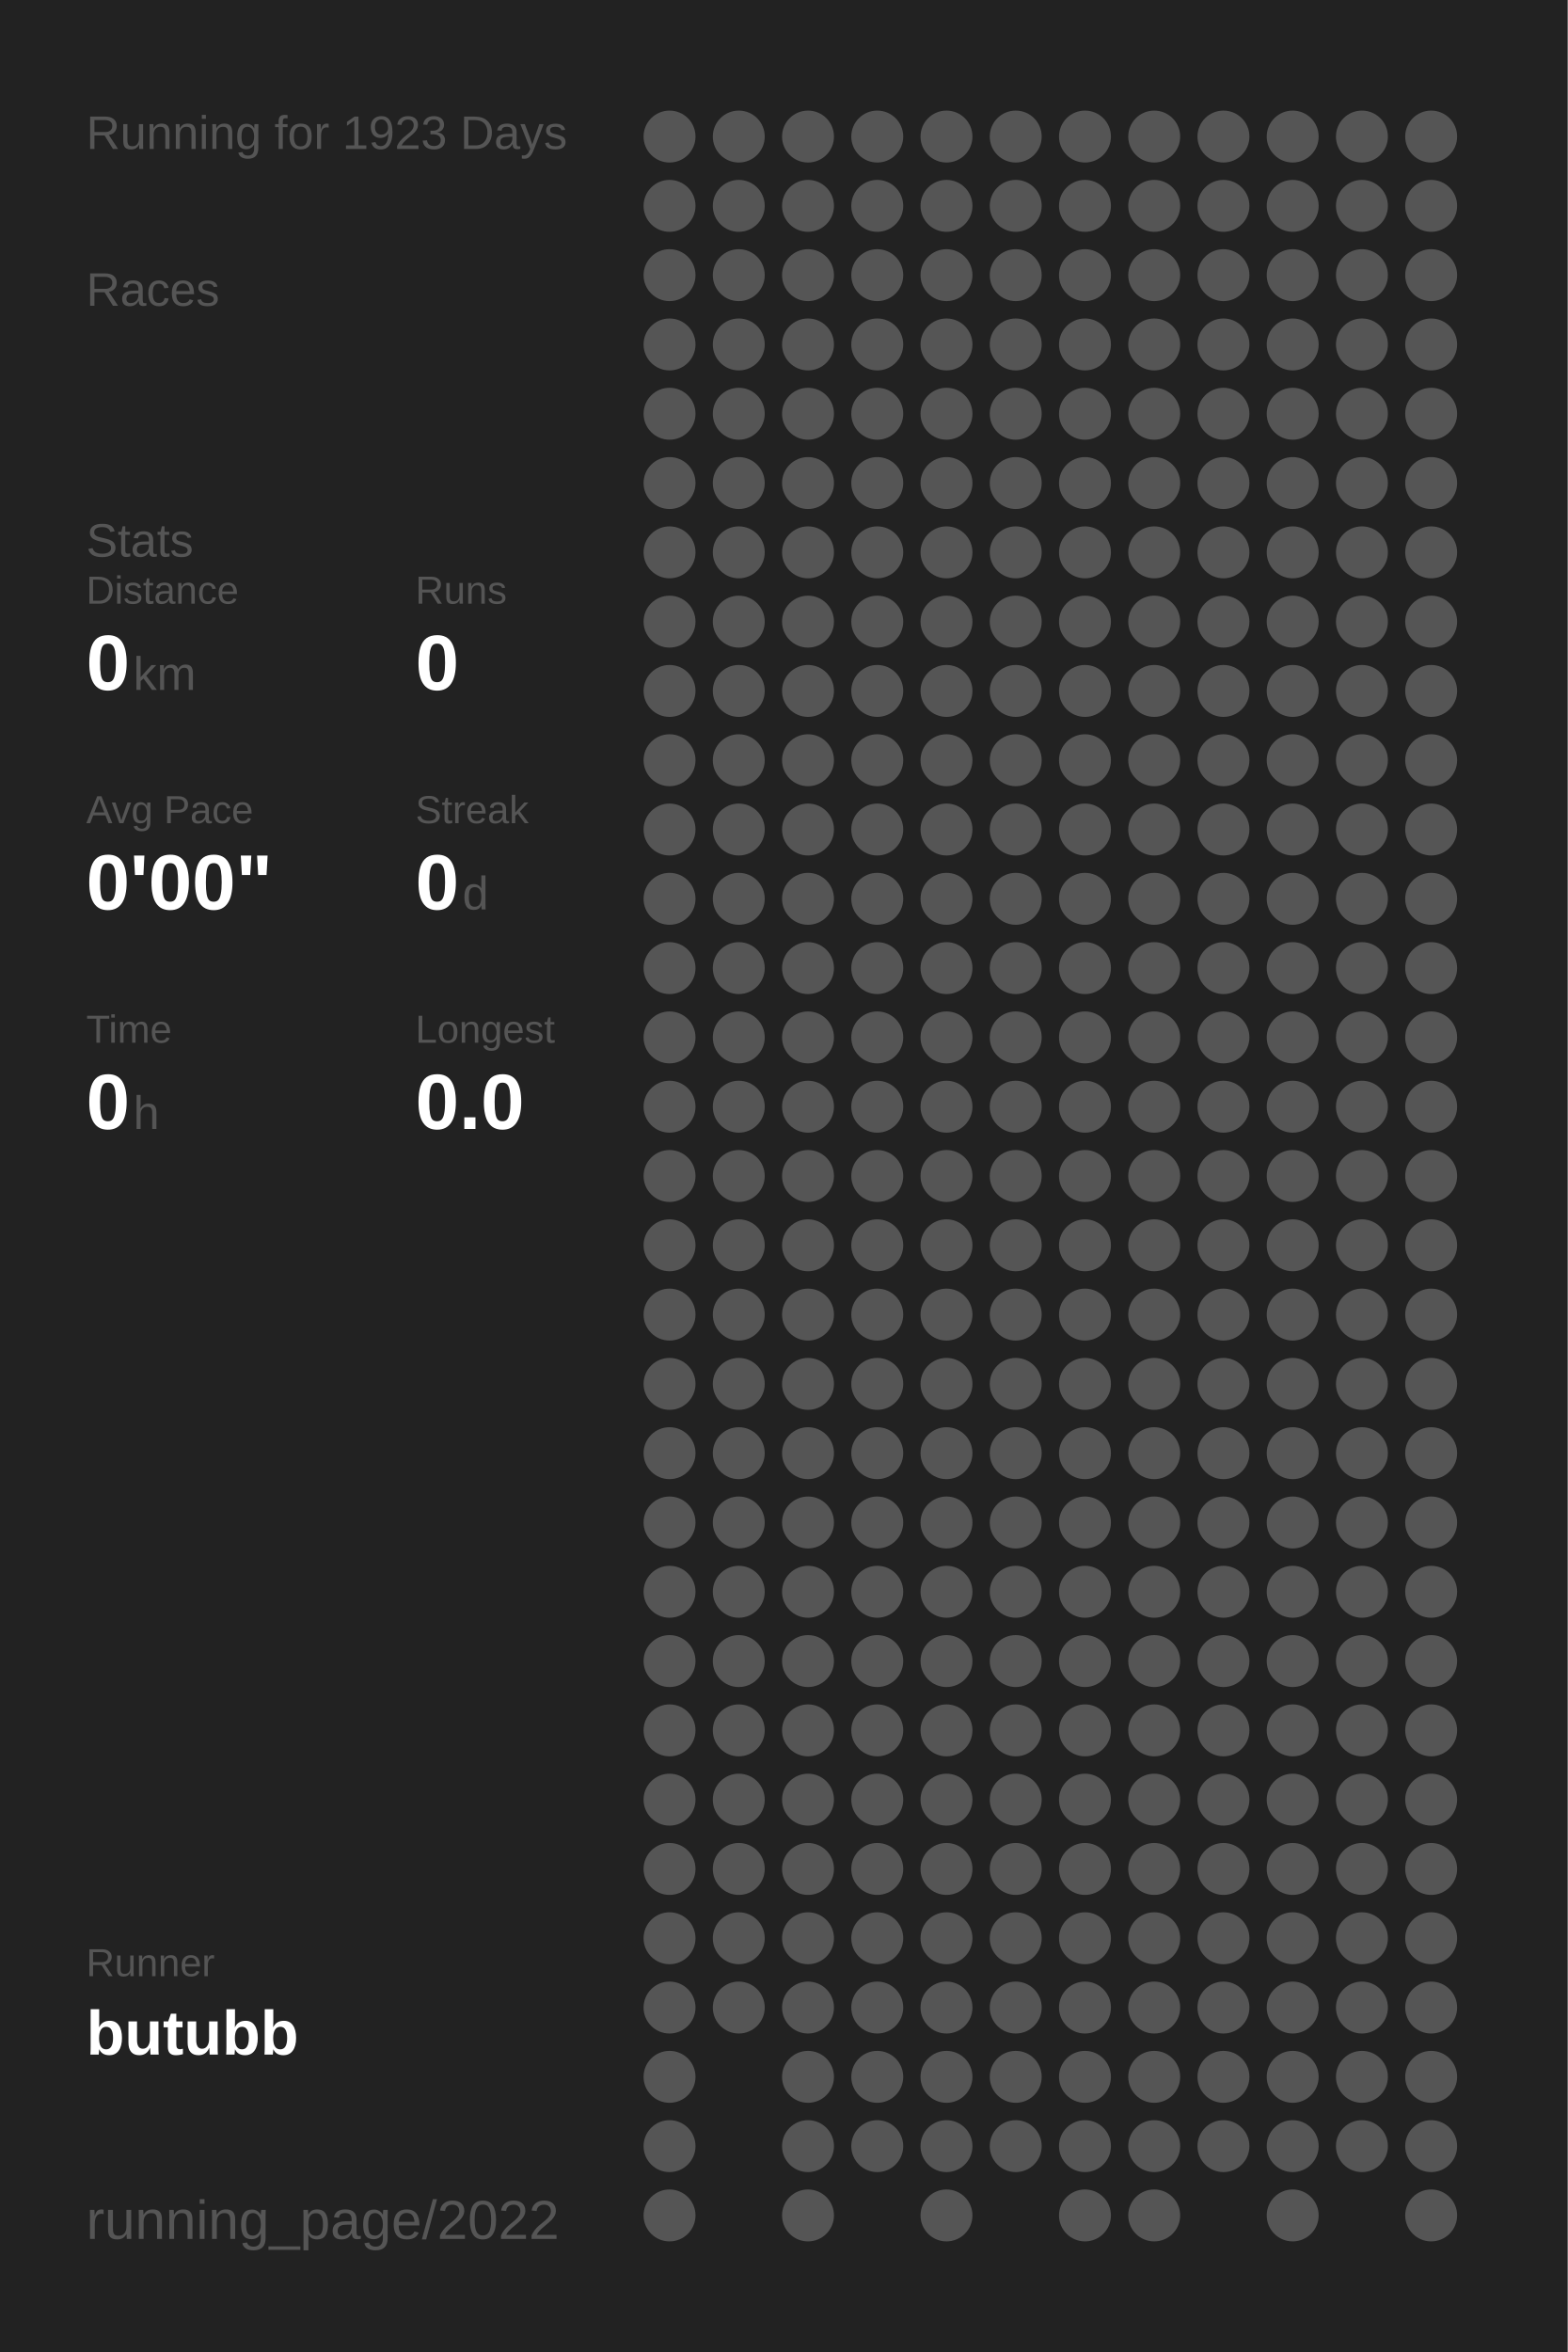
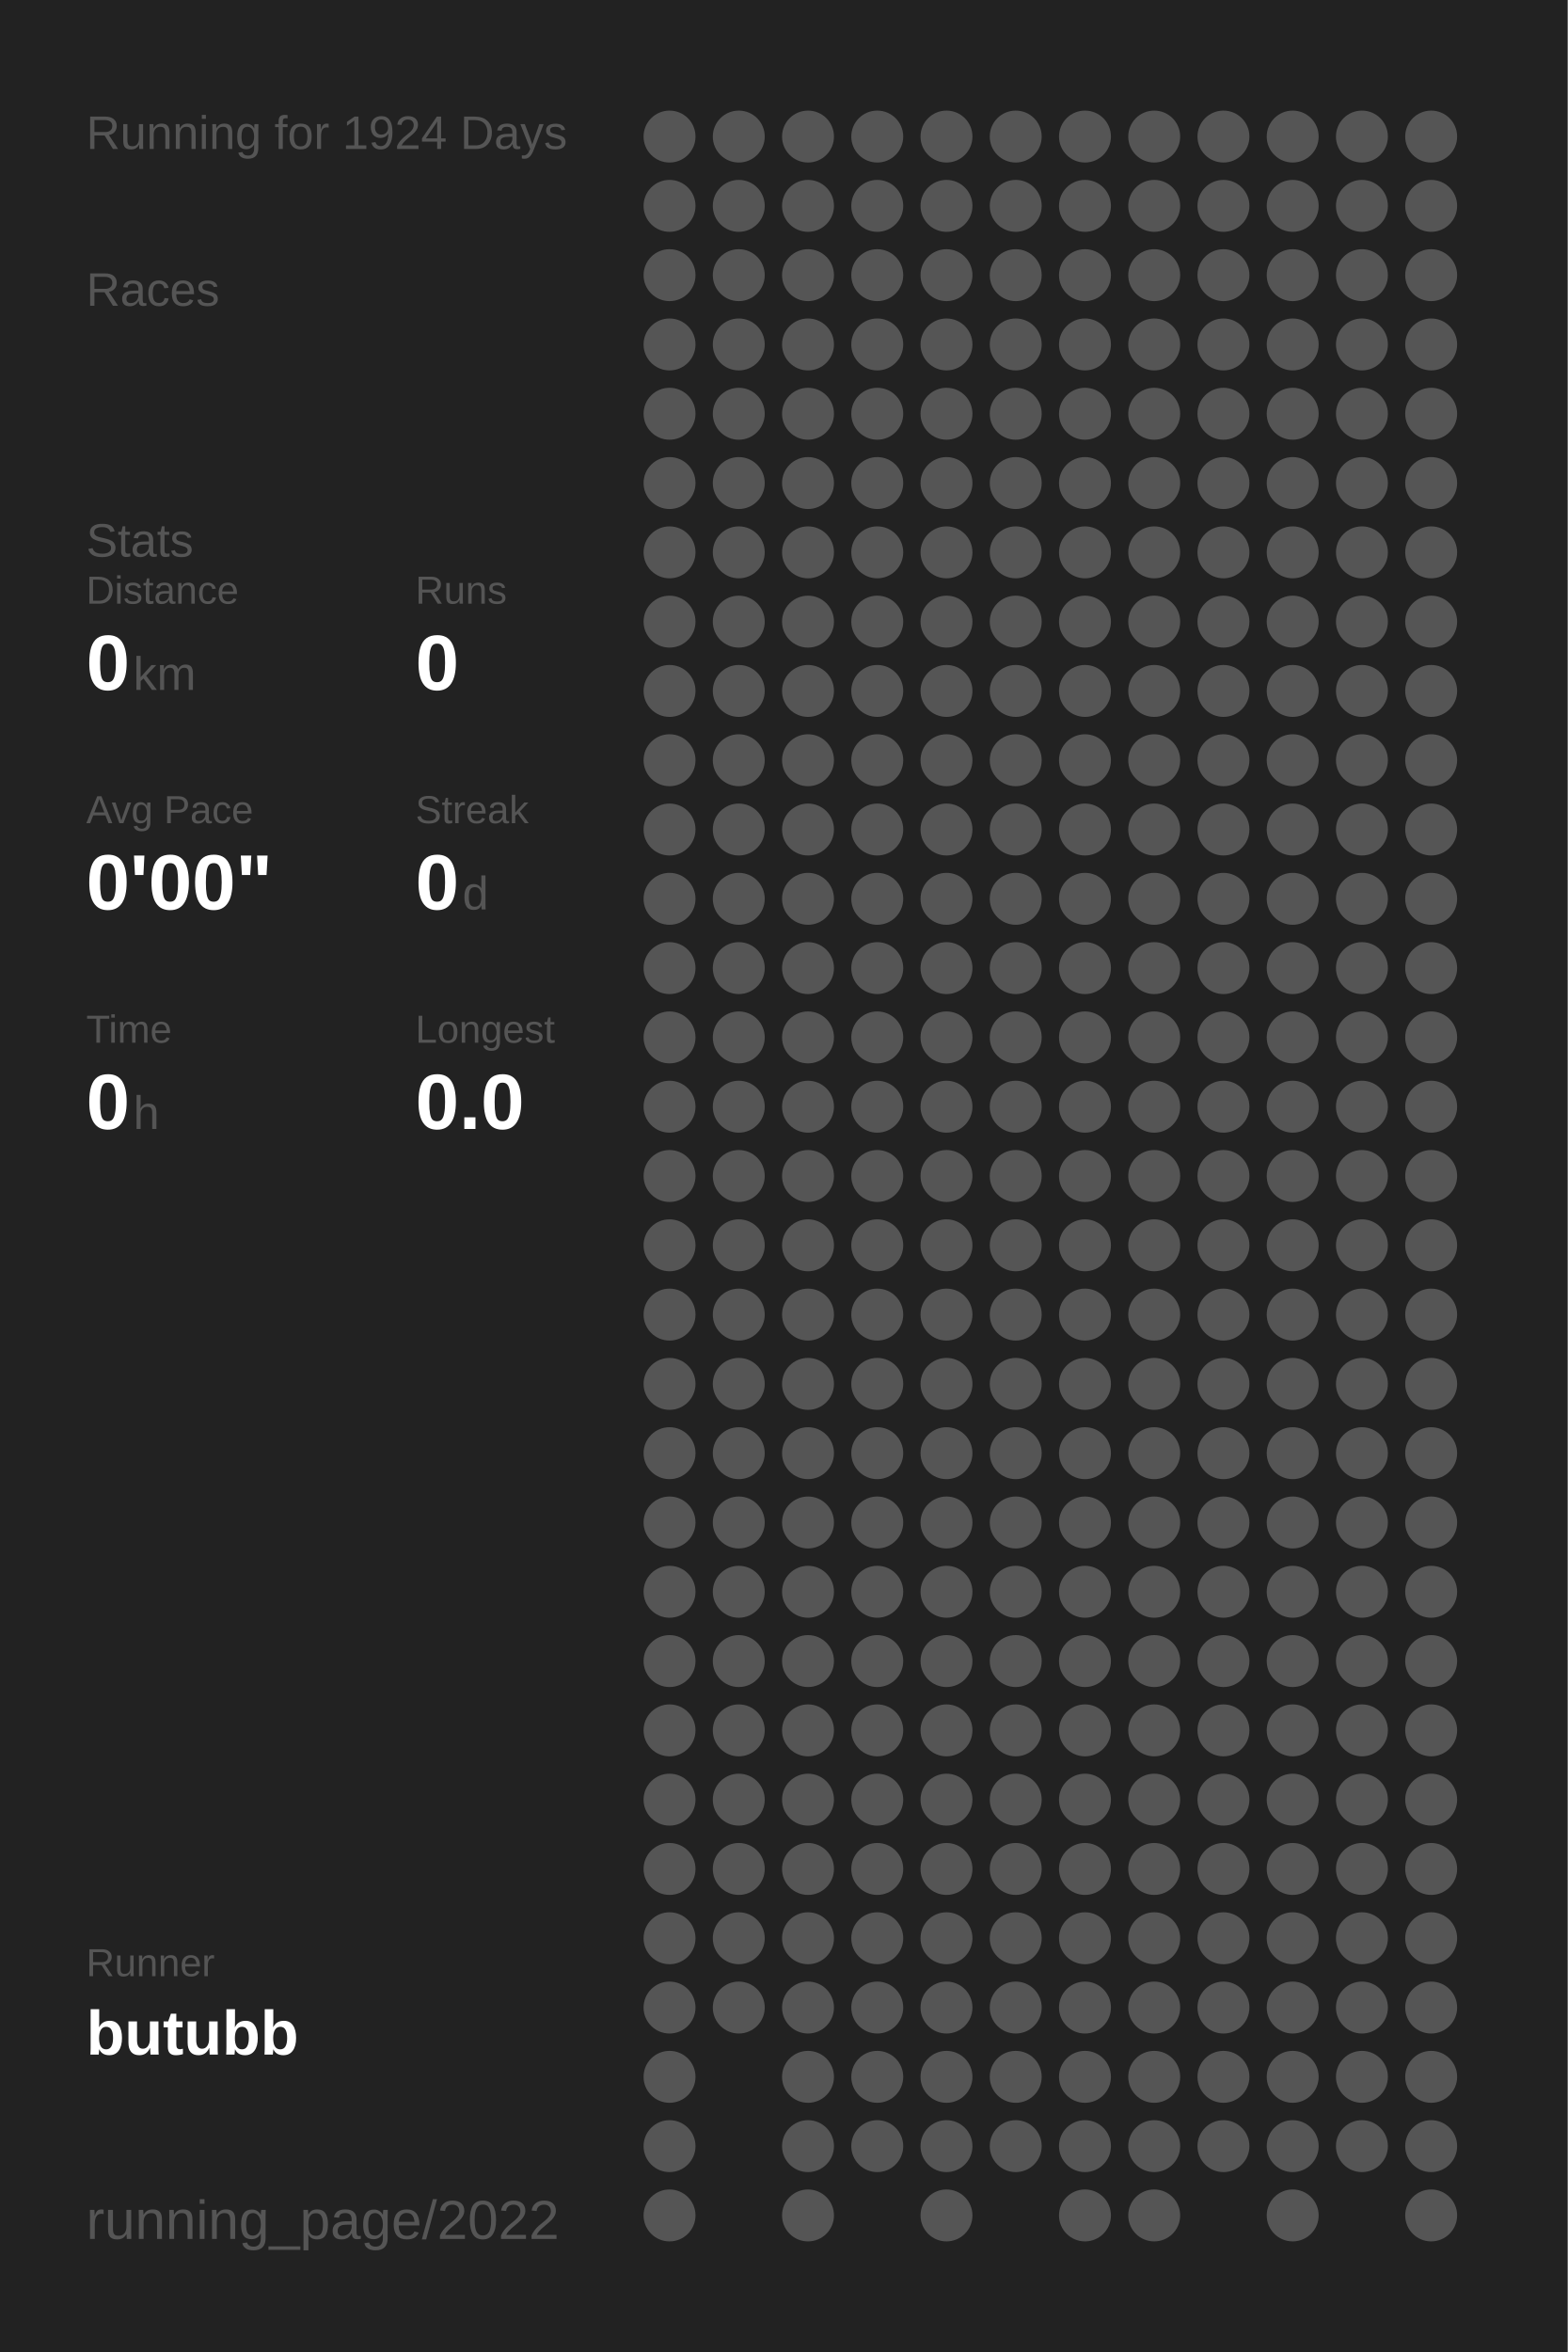
<svg xmlns="http://www.w3.org/2000/svg" baseProfile="full" height="300mm" version="1.1" viewBox="0,0,200,300" width="200mm">
  <defs />
  <rect fill="#222222" height="300" width="200" x="0" y="0" />
-   <text fill="#555555" style="font-size:6px; font-family:Arial;" x="11" y="19">Running for 1923 Days</text>
+   <text fill="#555555" style="font-size:6px; font-family:Arial;" x="11" y="19">Running for 1924 Days</text>
  <text fill="#555555" style="font-size:6px; font-family:Arial;" x="11" y="39">Races</text>
  <text fill="#555555" style="font-size:6px; font-family:Arial;" x="11" y="71">Stats</text>
  <text fill="#555555" style="font-size:5px; font-family:Arial;" x="11" y="77">Distance</text>
  <text fill="#FFFFFF" style="font-size:10px; font-family:Arial; font-weight:bold;" x="11" y="88">0</text>
  <text fill="#555555" style="font-size:6px; font-family:Arial;" x="17" y="88">km</text>
  <text fill="#555555" style="font-size:5px; font-family:Arial;" x="53" y="77">Runs</text>
  <text fill="#FFFFFF" style="font-size:10px; font-family:Arial; font-weight:bold;" x="53" y="88">0</text>
  <text fill="#555555" style="font-size:5px; font-family:Arial;" x="11" y="105">Avg Pace</text>
  <text fill="#FFFFFF" style="font-size:10px; font-family:Arial; font-weight:bold;" x="11" y="116">0'00"</text>
  <text fill="#555555" style="font-size:5px; font-family:Arial;" x="53" y="105">Streak</text>
  <text fill="#FFFFFF" style="font-size:10px; font-family:Arial; font-weight:bold;" x="53" y="116">0</text>
  <text fill="#555555" style="font-size:6px; font-family:Arial;" x="59" y="116">d</text>
  <text fill="#555555" style="font-size:5px; font-family:Arial;" x="11" y="133">Time</text>
  <text fill="#FFFFFF" style="font-size:10px; font-family:Arial; font-weight:bold;" x="11" y="144">0</text>
  <text fill="#555555" style="font-size:6px; font-family:Arial;" x="17" y="144">h</text>
  <text fill="#555555" style="font-size:5px; font-family:Arial;" x="53" y="133">Longest</text>
  <text fill="#FFFFFF" style="font-size:10px; font-family:Arial; font-weight:bold;" x="53" y="144">0.0</text>
  <text fill="#555555" style="font-size:5px; font-family:Arial;" x="11" y="252.065">Runner</text>
  <text fill="#FFFFFF" style="font-size:8px; font-family:Arial; font-weight:bold;" x="11" y="262.065">butubb</text>
  <text fill="#555555" style="font-size:7px; font-family:Arial;" x="11" y="285.581">running_page/2022</text>
  <circle cx="85.417" cy="17.419" fill="#555555" r="3.312" />
  <circle cx="85.417" cy="26.258" fill="#555555" r="3.312" />
  <circle cx="85.417" cy="35.097" fill="#555555" r="3.312" />
  <circle cx="85.417" cy="43.935" fill="#555555" r="3.312" />
  <circle cx="85.417" cy="52.774" fill="#555555" r="3.312" />
  <circle cx="85.417" cy="61.613" fill="#555555" r="3.312" />
  <circle cx="85.417" cy="70.452" fill="#555555" r="3.312" />
  <circle cx="85.417" cy="79.29" fill="#555555" r="3.312" />
  <circle cx="85.417" cy="88.129" fill="#555555" r="3.312" />
  <circle cx="85.417" cy="96.968" fill="#555555" r="3.312" />
  <circle cx="85.417" cy="105.806" fill="#555555" r="3.312" />
  <circle cx="85.417" cy="114.645" fill="#555555" r="3.312" />
  <circle cx="85.417" cy="123.484" fill="#555555" r="3.312" />
  <circle cx="85.417" cy="132.323" fill="#555555" r="3.312" />
  <circle cx="85.417" cy="141.161" fill="#555555" r="3.312" />
  <circle cx="85.417" cy="150" fill="#555555" r="3.312" />
  <circle cx="85.417" cy="158.839" fill="#555555" r="3.312" />
  <circle cx="85.417" cy="167.677" fill="#555555" r="3.312" />
  <circle cx="85.417" cy="176.516" fill="#555555" r="3.312" />
  <circle cx="85.417" cy="185.355" fill="#555555" r="3.312" />
  <circle cx="85.417" cy="194.194" fill="#555555" r="3.312" />
  <circle cx="85.417" cy="203.032" fill="#555555" r="3.312" />
  <circle cx="85.417" cy="211.871" fill="#555555" r="3.312" />
  <circle cx="85.417" cy="220.71" fill="#555555" r="3.312" />
  <circle cx="85.417" cy="229.548" fill="#555555" r="3.312" />
  <circle cx="85.417" cy="238.387" fill="#555555" r="3.312" />
  <circle cx="85.417" cy="247.226" fill="#555555" r="3.312" />
  <circle cx="85.417" cy="256.065" fill="#555555" r="3.312" />
  <circle cx="85.417" cy="264.903" fill="#555555" r="3.312" />
  <circle cx="85.417" cy="273.742" fill="#555555" r="3.312" />
  <circle cx="85.417" cy="282.581" fill="#555555" r="3.312" />
  <circle cx="94.25" cy="17.419" fill="#555555" r="3.312" />
  <circle cx="94.25" cy="26.258" fill="#555555" r="3.312" />
  <circle cx="94.25" cy="35.097" fill="#555555" r="3.312" />
  <circle cx="94.25" cy="43.935" fill="#555555" r="3.312" />
  <circle cx="94.25" cy="52.774" fill="#555555" r="3.312" />
  <circle cx="94.25" cy="61.613" fill="#555555" r="3.312" />
  <circle cx="94.25" cy="70.452" fill="#555555" r="3.312" />
  <circle cx="94.25" cy="79.29" fill="#555555" r="3.312" />
  <circle cx="94.25" cy="88.129" fill="#555555" r="3.312" />
  <circle cx="94.25" cy="96.968" fill="#555555" r="3.312" />
  <circle cx="94.25" cy="105.806" fill="#555555" r="3.312" />
  <circle cx="94.25" cy="114.645" fill="#555555" r="3.312" />
  <circle cx="94.25" cy="123.484" fill="#555555" r="3.312" />
  <circle cx="94.25" cy="132.323" fill="#555555" r="3.312" />
  <circle cx="94.25" cy="141.161" fill="#555555" r="3.312" />
  <circle cx="94.25" cy="150" fill="#555555" r="3.312" />
  <circle cx="94.25" cy="158.839" fill="#555555" r="3.312" />
  <circle cx="94.25" cy="167.677" fill="#555555" r="3.312" />
  <circle cx="94.25" cy="176.516" fill="#555555" r="3.312" />
  <circle cx="94.25" cy="185.355" fill="#555555" r="3.312" />
  <circle cx="94.25" cy="194.194" fill="#555555" r="3.312" />
  <circle cx="94.25" cy="203.032" fill="#555555" r="3.312" />
  <circle cx="94.25" cy="211.871" fill="#555555" r="3.312" />
  <circle cx="94.25" cy="220.71" fill="#555555" r="3.312" />
  <circle cx="94.25" cy="229.548" fill="#555555" r="3.312" />
  <circle cx="94.25" cy="238.387" fill="#555555" r="3.312" />
  <circle cx="94.25" cy="247.226" fill="#555555" r="3.312" />
  <circle cx="94.25" cy="256.065" fill="#555555" r="3.312" />
  <circle cx="103.083" cy="17.419" fill="#555555" r="3.312" />
  <circle cx="103.083" cy="26.258" fill="#555555" r="3.312" />
  <circle cx="103.083" cy="35.097" fill="#555555" r="3.312" />
  <circle cx="103.083" cy="43.935" fill="#555555" r="3.312" />
  <circle cx="103.083" cy="52.774" fill="#555555" r="3.312" />
  <circle cx="103.083" cy="61.613" fill="#555555" r="3.312" />
  <circle cx="103.083" cy="70.452" fill="#555555" r="3.312" />
  <circle cx="103.083" cy="79.29" fill="#555555" r="3.312" />
  <circle cx="103.083" cy="88.129" fill="#555555" r="3.312" />
  <circle cx="103.083" cy="96.968" fill="#555555" r="3.312" />
  <circle cx="103.083" cy="105.806" fill="#555555" r="3.312" />
  <circle cx="103.083" cy="114.645" fill="#555555" r="3.312" />
  <circle cx="103.083" cy="123.484" fill="#555555" r="3.312" />
  <circle cx="103.083" cy="132.323" fill="#555555" r="3.312" />
  <circle cx="103.083" cy="141.161" fill="#555555" r="3.312" />
  <circle cx="103.083" cy="150" fill="#555555" r="3.312" />
  <circle cx="103.083" cy="158.839" fill="#555555" r="3.312" />
  <circle cx="103.083" cy="167.677" fill="#555555" r="3.312" />
  <circle cx="103.083" cy="176.516" fill="#555555" r="3.312" />
  <circle cx="103.083" cy="185.355" fill="#555555" r="3.312" />
  <circle cx="103.083" cy="194.194" fill="#555555" r="3.312" />
  <circle cx="103.083" cy="203.032" fill="#555555" r="3.312" />
  <circle cx="103.083" cy="211.871" fill="#555555" r="3.312" />
  <circle cx="103.083" cy="220.71" fill="#555555" r="3.312" />
  <circle cx="103.083" cy="229.548" fill="#555555" r="3.312" />
  <circle cx="103.083" cy="238.387" fill="#555555" r="3.312" />
  <circle cx="103.083" cy="247.226" fill="#555555" r="3.312" />
  <circle cx="103.083" cy="256.065" fill="#555555" r="3.312" />
  <circle cx="103.083" cy="264.903" fill="#555555" r="3.312" />
  <circle cx="103.083" cy="273.742" fill="#555555" r="3.312" />
  <circle cx="103.083" cy="282.581" fill="#555555" r="3.312" />
  <circle cx="111.917" cy="17.419" fill="#555555" r="3.312" />
  <circle cx="111.917" cy="26.258" fill="#555555" r="3.312" />
  <circle cx="111.917" cy="35.097" fill="#555555" r="3.312" />
  <circle cx="111.917" cy="43.935" fill="#555555" r="3.312" />
  <circle cx="111.917" cy="52.774" fill="#555555" r="3.312" />
  <circle cx="111.917" cy="61.613" fill="#555555" r="3.312" />
  <circle cx="111.917" cy="70.452" fill="#555555" r="3.312" />
  <circle cx="111.917" cy="79.29" fill="#555555" r="3.312" />
  <circle cx="111.917" cy="88.129" fill="#555555" r="3.312" />
  <circle cx="111.917" cy="96.968" fill="#555555" r="3.312" />
  <circle cx="111.917" cy="105.806" fill="#555555" r="3.312" />
  <circle cx="111.917" cy="114.645" fill="#555555" r="3.312" />
  <circle cx="111.917" cy="123.484" fill="#555555" r="3.312" />
  <circle cx="111.917" cy="132.323" fill="#555555" r="3.312" />
  <circle cx="111.917" cy="141.161" fill="#555555" r="3.312" />
  <circle cx="111.917" cy="150" fill="#555555" r="3.312" />
  <circle cx="111.917" cy="158.839" fill="#555555" r="3.312" />
  <circle cx="111.917" cy="167.677" fill="#555555" r="3.312" />
  <circle cx="111.917" cy="176.516" fill="#555555" r="3.312" />
  <circle cx="111.917" cy="185.355" fill="#555555" r="3.312" />
  <circle cx="111.917" cy="194.194" fill="#555555" r="3.312" />
  <circle cx="111.917" cy="203.032" fill="#555555" r="3.312" />
  <circle cx="111.917" cy="211.871" fill="#555555" r="3.312" />
  <circle cx="111.917" cy="220.71" fill="#555555" r="3.312" />
  <circle cx="111.917" cy="229.548" fill="#555555" r="3.312" />
  <circle cx="111.917" cy="238.387" fill="#555555" r="3.312" />
  <circle cx="111.917" cy="247.226" fill="#555555" r="3.312" />
  <circle cx="111.917" cy="256.065" fill="#555555" r="3.312" />
  <circle cx="111.917" cy="264.903" fill="#555555" r="3.312" />
  <circle cx="111.917" cy="273.742" fill="#555555" r="3.312" />
  <circle cx="120.75" cy="17.419" fill="#555555" r="3.312" />
  <circle cx="120.75" cy="26.258" fill="#555555" r="3.312" />
  <circle cx="120.75" cy="35.097" fill="#555555" r="3.312" />
  <circle cx="120.75" cy="43.935" fill="#555555" r="3.312" />
  <circle cx="120.75" cy="52.774" fill="#555555" r="3.312" />
  <circle cx="120.75" cy="61.613" fill="#555555" r="3.312" />
  <circle cx="120.75" cy="70.452" fill="#555555" r="3.312" />
  <circle cx="120.75" cy="79.29" fill="#555555" r="3.312" />
  <circle cx="120.75" cy="88.129" fill="#555555" r="3.312" />
  <circle cx="120.75" cy="96.968" fill="#555555" r="3.312" />
  <circle cx="120.75" cy="105.806" fill="#555555" r="3.312" />
  <circle cx="120.75" cy="114.645" fill="#555555" r="3.312" />
  <circle cx="120.75" cy="123.484" fill="#555555" r="3.312" />
  <circle cx="120.75" cy="132.323" fill="#555555" r="3.312" />
  <circle cx="120.75" cy="141.161" fill="#555555" r="3.312" />
  <circle cx="120.75" cy="150" fill="#555555" r="3.312" />
  <circle cx="120.75" cy="158.839" fill="#555555" r="3.312" />
  <circle cx="120.75" cy="167.677" fill="#555555" r="3.312" />
  <circle cx="120.75" cy="176.516" fill="#555555" r="3.312" />
  <circle cx="120.75" cy="185.355" fill="#555555" r="3.312" />
  <circle cx="120.75" cy="194.194" fill="#555555" r="3.312" />
  <circle cx="120.75" cy="203.032" fill="#555555" r="3.312" />
  <circle cx="120.75" cy="211.871" fill="#555555" r="3.312" />
  <circle cx="120.75" cy="220.71" fill="#555555" r="3.312" />
  <circle cx="120.75" cy="229.548" fill="#555555" r="3.312" />
  <circle cx="120.75" cy="238.387" fill="#555555" r="3.312" />
  <circle cx="120.75" cy="247.226" fill="#555555" r="3.312" />
  <circle cx="120.75" cy="256.065" fill="#555555" r="3.312" />
  <circle cx="120.75" cy="264.903" fill="#555555" r="3.312" />
  <circle cx="120.75" cy="273.742" fill="#555555" r="3.312" />
  <circle cx="120.75" cy="282.581" fill="#555555" r="3.312" />
  <circle cx="129.583" cy="17.419" fill="#555555" r="3.312" />
  <circle cx="129.583" cy="26.258" fill="#555555" r="3.312" />
  <circle cx="129.583" cy="35.097" fill="#555555" r="3.312" />
  <circle cx="129.583" cy="43.935" fill="#555555" r="3.312" />
  <circle cx="129.583" cy="52.774" fill="#555555" r="3.312" />
  <circle cx="129.583" cy="61.613" fill="#555555" r="3.312" />
  <circle cx="129.583" cy="70.452" fill="#555555" r="3.312" />
  <circle cx="129.583" cy="79.29" fill="#555555" r="3.312" />
  <circle cx="129.583" cy="88.129" fill="#555555" r="3.312" />
  <circle cx="129.583" cy="96.968" fill="#555555" r="3.312" />
  <circle cx="129.583" cy="105.806" fill="#555555" r="3.312" />
  <circle cx="129.583" cy="114.645" fill="#555555" r="3.312" />
  <circle cx="129.583" cy="123.484" fill="#555555" r="3.312" />
  <circle cx="129.583" cy="132.323" fill="#555555" r="3.312" />
  <circle cx="129.583" cy="141.161" fill="#555555" r="3.312" />
  <circle cx="129.583" cy="150" fill="#555555" r="3.312" />
  <circle cx="129.583" cy="158.839" fill="#555555" r="3.312" />
  <circle cx="129.583" cy="167.677" fill="#555555" r="3.312" />
  <circle cx="129.583" cy="176.516" fill="#555555" r="3.312" />
  <circle cx="129.583" cy="185.355" fill="#555555" r="3.312" />
  <circle cx="129.583" cy="194.194" fill="#555555" r="3.312" />
  <circle cx="129.583" cy="203.032" fill="#555555" r="3.312" />
  <circle cx="129.583" cy="211.871" fill="#555555" r="3.312" />
  <circle cx="129.583" cy="220.71" fill="#555555" r="3.312" />
  <circle cx="129.583" cy="229.548" fill="#555555" r="3.312" />
  <circle cx="129.583" cy="238.387" fill="#555555" r="3.312" />
  <circle cx="129.583" cy="247.226" fill="#555555" r="3.312" />
  <circle cx="129.583" cy="256.065" fill="#555555" r="3.312" />
  <circle cx="129.583" cy="264.903" fill="#555555" r="3.312" />
  <circle cx="129.583" cy="273.742" fill="#555555" r="3.312" />
  <circle cx="138.417" cy="17.419" fill="#555555" r="3.312" />
  <circle cx="138.417" cy="26.258" fill="#555555" r="3.312" />
  <circle cx="138.417" cy="35.097" fill="#555555" r="3.312" />
  <circle cx="138.417" cy="43.935" fill="#555555" r="3.312" />
  <circle cx="138.417" cy="52.774" fill="#555555" r="3.312" />
  <circle cx="138.417" cy="61.613" fill="#555555" r="3.312" />
  <circle cx="138.417" cy="70.452" fill="#555555" r="3.312" />
  <circle cx="138.417" cy="79.29" fill="#555555" r="3.312" />
  <circle cx="138.417" cy="88.129" fill="#555555" r="3.312" />
  <circle cx="138.417" cy="96.968" fill="#555555" r="3.312" />
  <circle cx="138.417" cy="105.806" fill="#555555" r="3.312" />
  <circle cx="138.417" cy="114.645" fill="#555555" r="3.312" />
  <circle cx="138.417" cy="123.484" fill="#555555" r="3.312" />
  <circle cx="138.417" cy="132.323" fill="#555555" r="3.312" />
  <circle cx="138.417" cy="141.161" fill="#555555" r="3.312" />
  <circle cx="138.417" cy="150" fill="#555555" r="3.312" />
  <circle cx="138.417" cy="158.839" fill="#555555" r="3.312" />
  <circle cx="138.417" cy="167.677" fill="#555555" r="3.312" />
  <circle cx="138.417" cy="176.516" fill="#555555" r="3.312" />
  <circle cx="138.417" cy="185.355" fill="#555555" r="3.312" />
  <circle cx="138.417" cy="194.194" fill="#555555" r="3.312" />
  <circle cx="138.417" cy="203.032" fill="#555555" r="3.312" />
  <circle cx="138.417" cy="211.871" fill="#555555" r="3.312" />
  <circle cx="138.417" cy="220.71" fill="#555555" r="3.312" />
  <circle cx="138.417" cy="229.548" fill="#555555" r="3.312" />
  <circle cx="138.417" cy="238.387" fill="#555555" r="3.312" />
  <circle cx="138.417" cy="247.226" fill="#555555" r="3.312" />
  <circle cx="138.417" cy="256.065" fill="#555555" r="3.312" />
  <circle cx="138.417" cy="264.903" fill="#555555" r="3.312" />
  <circle cx="138.417" cy="273.742" fill="#555555" r="3.312" />
  <circle cx="138.417" cy="282.581" fill="#555555" r="3.312" />
  <circle cx="147.25" cy="17.419" fill="#555555" r="3.312" />
  <circle cx="147.25" cy="26.258" fill="#555555" r="3.312" />
  <circle cx="147.25" cy="35.097" fill="#555555" r="3.312" />
  <circle cx="147.25" cy="43.935" fill="#555555" r="3.312" />
  <circle cx="147.25" cy="52.774" fill="#555555" r="3.312" />
  <circle cx="147.25" cy="61.613" fill="#555555" r="3.312" />
  <circle cx="147.25" cy="70.452" fill="#555555" r="3.312" />
  <circle cx="147.25" cy="79.29" fill="#555555" r="3.312" />
  <circle cx="147.25" cy="88.129" fill="#555555" r="3.312" />
  <circle cx="147.25" cy="96.968" fill="#555555" r="3.312" />
  <circle cx="147.25" cy="105.806" fill="#555555" r="3.312" />
  <circle cx="147.25" cy="114.645" fill="#555555" r="3.312" />
  <circle cx="147.25" cy="123.484" fill="#555555" r="3.312" />
  <circle cx="147.25" cy="132.323" fill="#555555" r="3.312" />
  <circle cx="147.25" cy="141.161" fill="#555555" r="3.312" />
  <circle cx="147.25" cy="150" fill="#555555" r="3.312" />
  <circle cx="147.25" cy="158.839" fill="#555555" r="3.312" />
  <circle cx="147.25" cy="167.677" fill="#555555" r="3.312" />
  <circle cx="147.25" cy="176.516" fill="#555555" r="3.312" />
  <circle cx="147.25" cy="185.355" fill="#555555" r="3.312" />
  <circle cx="147.25" cy="194.194" fill="#555555" r="3.312" />
  <circle cx="147.25" cy="203.032" fill="#555555" r="3.312" />
  <circle cx="147.25" cy="211.871" fill="#555555" r="3.312" />
  <circle cx="147.25" cy="220.71" fill="#555555" r="3.312" />
  <circle cx="147.25" cy="229.548" fill="#555555" r="3.312" />
  <circle cx="147.25" cy="238.387" fill="#555555" r="3.312" />
  <circle cx="147.25" cy="247.226" fill="#555555" r="3.312" />
  <circle cx="147.25" cy="256.065" fill="#555555" r="3.312" />
  <circle cx="147.25" cy="264.903" fill="#555555" r="3.312" />
  <circle cx="147.25" cy="273.742" fill="#555555" r="3.312" />
  <circle cx="147.25" cy="282.581" fill="#555555" r="3.312" />
  <circle cx="156.083" cy="17.419" fill="#555555" r="3.312" />
  <circle cx="156.083" cy="26.258" fill="#555555" r="3.312" />
  <circle cx="156.083" cy="35.097" fill="#555555" r="3.312" />
  <circle cx="156.083" cy="43.935" fill="#555555" r="3.312" />
  <circle cx="156.083" cy="52.774" fill="#555555" r="3.312" />
  <circle cx="156.083" cy="61.613" fill="#555555" r="3.312" />
  <circle cx="156.083" cy="70.452" fill="#555555" r="3.312" />
  <circle cx="156.083" cy="79.29" fill="#555555" r="3.312" />
  <circle cx="156.083" cy="88.129" fill="#555555" r="3.312" />
  <circle cx="156.083" cy="96.968" fill="#555555" r="3.312" />
  <circle cx="156.083" cy="105.806" fill="#555555" r="3.312" />
  <circle cx="156.083" cy="114.645" fill="#555555" r="3.312" />
  <circle cx="156.083" cy="123.484" fill="#555555" r="3.312" />
  <circle cx="156.083" cy="132.323" fill="#555555" r="3.312" />
  <circle cx="156.083" cy="141.161" fill="#555555" r="3.312" />
  <circle cx="156.083" cy="150" fill="#555555" r="3.312" />
  <circle cx="156.083" cy="158.839" fill="#555555" r="3.312" />
  <circle cx="156.083" cy="167.677" fill="#555555" r="3.312" />
  <circle cx="156.083" cy="176.516" fill="#555555" r="3.312" />
  <circle cx="156.083" cy="185.355" fill="#555555" r="3.312" />
  <circle cx="156.083" cy="194.194" fill="#555555" r="3.312" />
  <circle cx="156.083" cy="203.032" fill="#555555" r="3.312" />
  <circle cx="156.083" cy="211.871" fill="#555555" r="3.312" />
  <circle cx="156.083" cy="220.71" fill="#555555" r="3.312" />
  <circle cx="156.083" cy="229.548" fill="#555555" r="3.312" />
  <circle cx="156.083" cy="238.387" fill="#555555" r="3.312" />
  <circle cx="156.083" cy="247.226" fill="#555555" r="3.312" />
  <circle cx="156.083" cy="256.065" fill="#555555" r="3.312" />
  <circle cx="156.083" cy="264.903" fill="#555555" r="3.312" />
  <circle cx="156.083" cy="273.742" fill="#555555" r="3.312" />
  <circle cx="164.917" cy="17.419" fill="#555555" r="3.312" />
  <circle cx="164.917" cy="26.258" fill="#555555" r="3.312" />
  <circle cx="164.917" cy="35.097" fill="#555555" r="3.312" />
  <circle cx="164.917" cy="43.935" fill="#555555" r="3.312" />
  <circle cx="164.917" cy="52.774" fill="#555555" r="3.312" />
  <circle cx="164.917" cy="61.613" fill="#555555" r="3.312" />
  <circle cx="164.917" cy="70.452" fill="#555555" r="3.312" />
  <circle cx="164.917" cy="79.29" fill="#555555" r="3.312" />
  <circle cx="164.917" cy="88.129" fill="#555555" r="3.312" />
  <circle cx="164.917" cy="96.968" fill="#555555" r="3.312" />
  <circle cx="164.917" cy="105.806" fill="#555555" r="3.312" />
  <circle cx="164.917" cy="114.645" fill="#555555" r="3.312" />
  <circle cx="164.917" cy="123.484" fill="#555555" r="3.312" />
  <circle cx="164.917" cy="132.323" fill="#555555" r="3.312" />
  <circle cx="164.917" cy="141.161" fill="#555555" r="3.312" />
  <circle cx="164.917" cy="150" fill="#555555" r="3.312" />
  <circle cx="164.917" cy="158.839" fill="#555555" r="3.312" />
  <circle cx="164.917" cy="167.677" fill="#555555" r="3.312" />
  <circle cx="164.917" cy="176.516" fill="#555555" r="3.312" />
  <circle cx="164.917" cy="185.355" fill="#555555" r="3.312" />
  <circle cx="164.917" cy="194.194" fill="#555555" r="3.312" />
  <circle cx="164.917" cy="203.032" fill="#555555" r="3.312" />
  <circle cx="164.917" cy="211.871" fill="#555555" r="3.312" />
  <circle cx="164.917" cy="220.71" fill="#555555" r="3.312" />
  <circle cx="164.917" cy="229.548" fill="#555555" r="3.312" />
  <circle cx="164.917" cy="238.387" fill="#555555" r="3.312" />
  <circle cx="164.917" cy="247.226" fill="#555555" r="3.312" />
  <circle cx="164.917" cy="256.065" fill="#555555" r="3.312" />
  <circle cx="164.917" cy="264.903" fill="#555555" r="3.312" />
  <circle cx="164.917" cy="273.742" fill="#555555" r="3.312" />
  <circle cx="164.917" cy="282.581" fill="#555555" r="3.312" />
  <circle cx="173.75" cy="17.419" fill="#555555" r="3.312" />
  <circle cx="173.75" cy="26.258" fill="#555555" r="3.312" />
  <circle cx="173.75" cy="35.097" fill="#555555" r="3.312" />
  <circle cx="173.75" cy="43.935" fill="#555555" r="3.312" />
  <circle cx="173.75" cy="52.774" fill="#555555" r="3.312" />
  <circle cx="173.75" cy="61.613" fill="#555555" r="3.312" />
  <circle cx="173.75" cy="70.452" fill="#555555" r="3.312" />
  <circle cx="173.75" cy="79.29" fill="#555555" r="3.312" />
  <circle cx="173.75" cy="88.129" fill="#555555" r="3.312" />
  <circle cx="173.75" cy="96.968" fill="#555555" r="3.312" />
  <circle cx="173.75" cy="105.806" fill="#555555" r="3.312" />
  <circle cx="173.75" cy="114.645" fill="#555555" r="3.312" />
  <circle cx="173.75" cy="123.484" fill="#555555" r="3.312" />
  <circle cx="173.75" cy="132.323" fill="#555555" r="3.312" />
  <circle cx="173.75" cy="141.161" fill="#555555" r="3.312" />
  <circle cx="173.75" cy="150" fill="#555555" r="3.312" />
  <circle cx="173.75" cy="158.839" fill="#555555" r="3.312" />
  <circle cx="173.75" cy="167.677" fill="#555555" r="3.312" />
  <circle cx="173.75" cy="176.516" fill="#555555" r="3.312" />
  <circle cx="173.75" cy="185.355" fill="#555555" r="3.312" />
  <circle cx="173.75" cy="194.194" fill="#555555" r="3.312" />
  <circle cx="173.75" cy="203.032" fill="#555555" r="3.312" />
  <circle cx="173.75" cy="211.871" fill="#555555" r="3.312" />
  <circle cx="173.75" cy="220.71" fill="#555555" r="3.312" />
  <circle cx="173.75" cy="229.548" fill="#555555" r="3.312" />
  <circle cx="173.75" cy="238.387" fill="#555555" r="3.312" />
  <circle cx="173.75" cy="247.226" fill="#555555" r="3.312" />
  <circle cx="173.75" cy="256.065" fill="#555555" r="3.312" />
  <circle cx="173.75" cy="264.903" fill="#555555" r="3.312" />
  <circle cx="173.75" cy="273.742" fill="#555555" r="3.312" />
  <circle cx="182.583" cy="17.419" fill="#555555" r="3.312" />
  <circle cx="182.583" cy="26.258" fill="#555555" r="3.312" />
  <circle cx="182.583" cy="35.097" fill="#555555" r="3.312" />
  <circle cx="182.583" cy="43.935" fill="#555555" r="3.312" />
  <circle cx="182.583" cy="52.774" fill="#555555" r="3.312" />
  <circle cx="182.583" cy="61.613" fill="#555555" r="3.312" />
  <circle cx="182.583" cy="70.452" fill="#555555" r="3.312" />
  <circle cx="182.583" cy="79.29" fill="#555555" r="3.312" />
  <circle cx="182.583" cy="88.129" fill="#555555" r="3.312" />
  <circle cx="182.583" cy="96.968" fill="#555555" r="3.312" />
  <circle cx="182.583" cy="105.806" fill="#555555" r="3.312" />
  <circle cx="182.583" cy="114.645" fill="#555555" r="3.312" />
  <circle cx="182.583" cy="123.484" fill="#555555" r="3.312" />
  <circle cx="182.583" cy="132.323" fill="#555555" r="3.312" />
  <circle cx="182.583" cy="141.161" fill="#555555" r="3.312" />
  <circle cx="182.583" cy="150" fill="#555555" r="3.312" />
  <circle cx="182.583" cy="158.839" fill="#555555" r="3.312" />
  <circle cx="182.583" cy="167.677" fill="#555555" r="3.312" />
  <circle cx="182.583" cy="176.516" fill="#555555" r="3.312" />
  <circle cx="182.583" cy="185.355" fill="#555555" r="3.312" />
  <circle cx="182.583" cy="194.194" fill="#555555" r="3.312" />
  <circle cx="182.583" cy="203.032" fill="#555555" r="3.312" />
  <circle cx="182.583" cy="211.871" fill="#555555" r="3.312" />
  <circle cx="182.583" cy="220.71" fill="#555555" r="3.312" />
  <circle cx="182.583" cy="229.548" fill="#555555" r="3.312" />
  <circle cx="182.583" cy="238.387" fill="#555555" r="3.312" />
  <circle cx="182.583" cy="247.226" fill="#555555" r="3.312" />
  <circle cx="182.583" cy="256.065" fill="#555555" r="3.312" />
  <circle cx="182.583" cy="264.903" fill="#555555" r="3.312" />
  <circle cx="182.583" cy="273.742" fill="#555555" r="3.312" />
  <circle cx="182.583" cy="282.581" fill="#555555" r="3.312" />
</svg>
